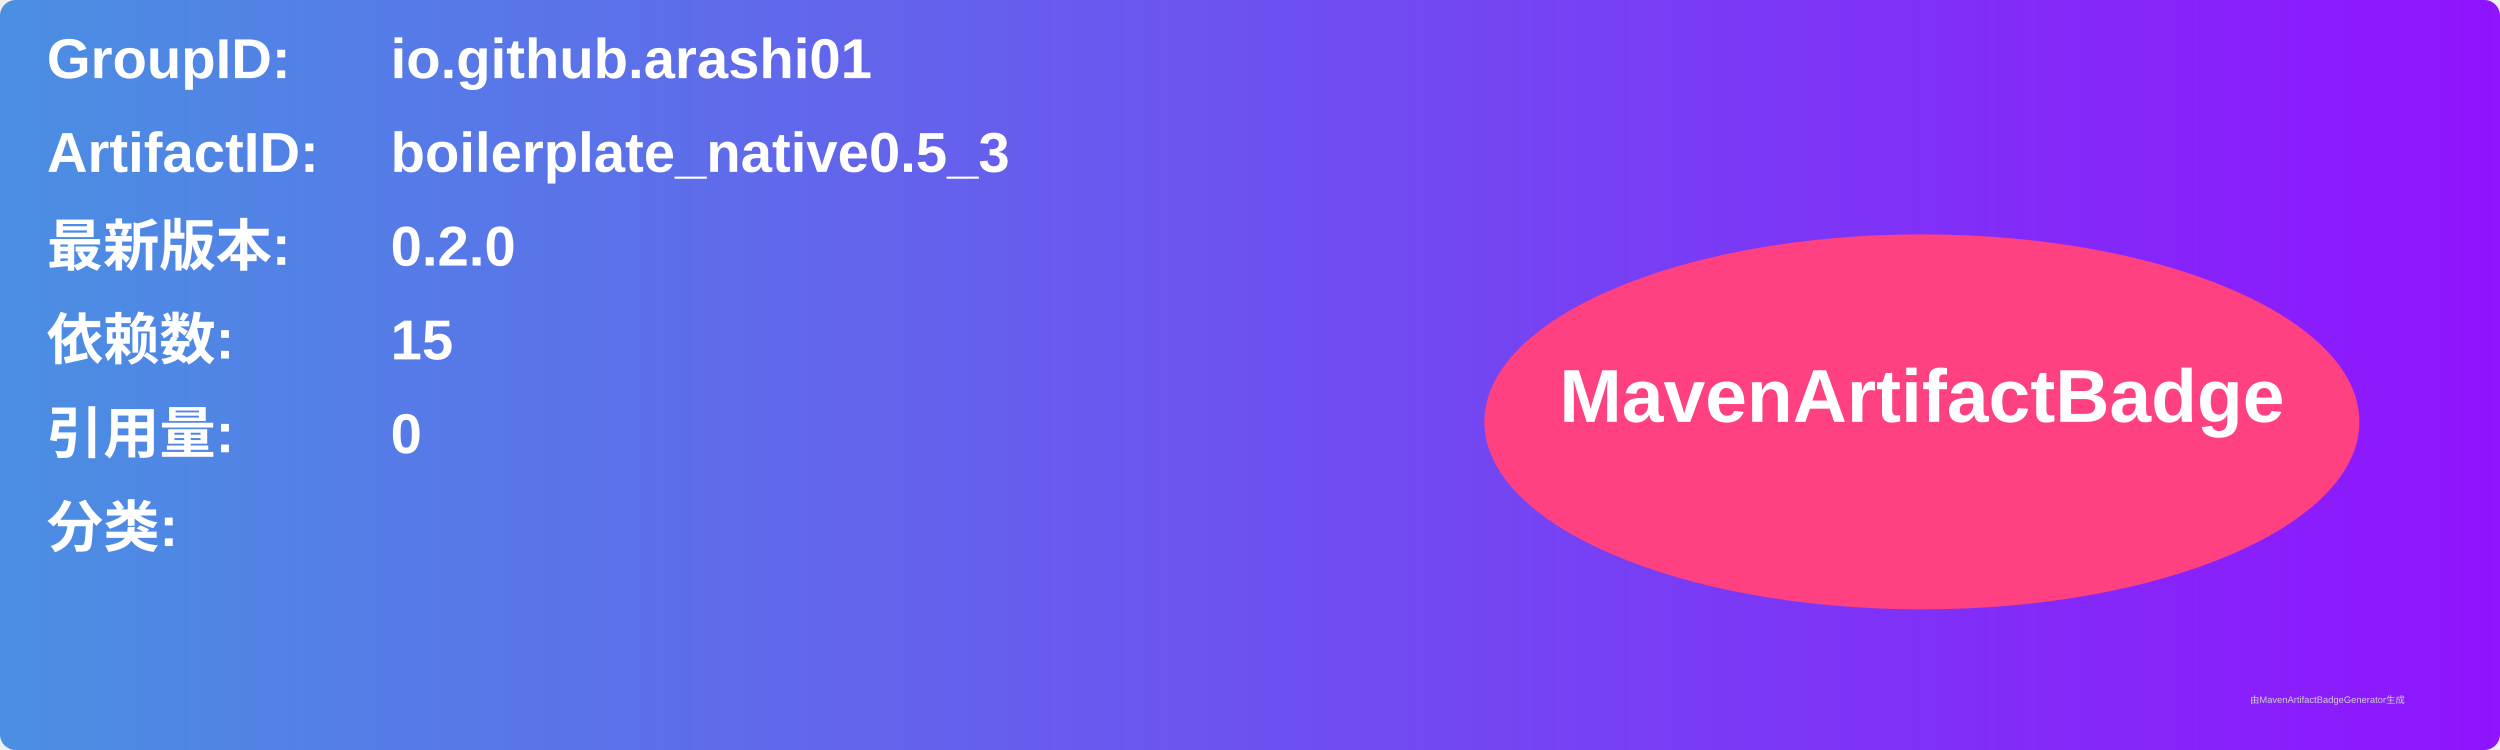
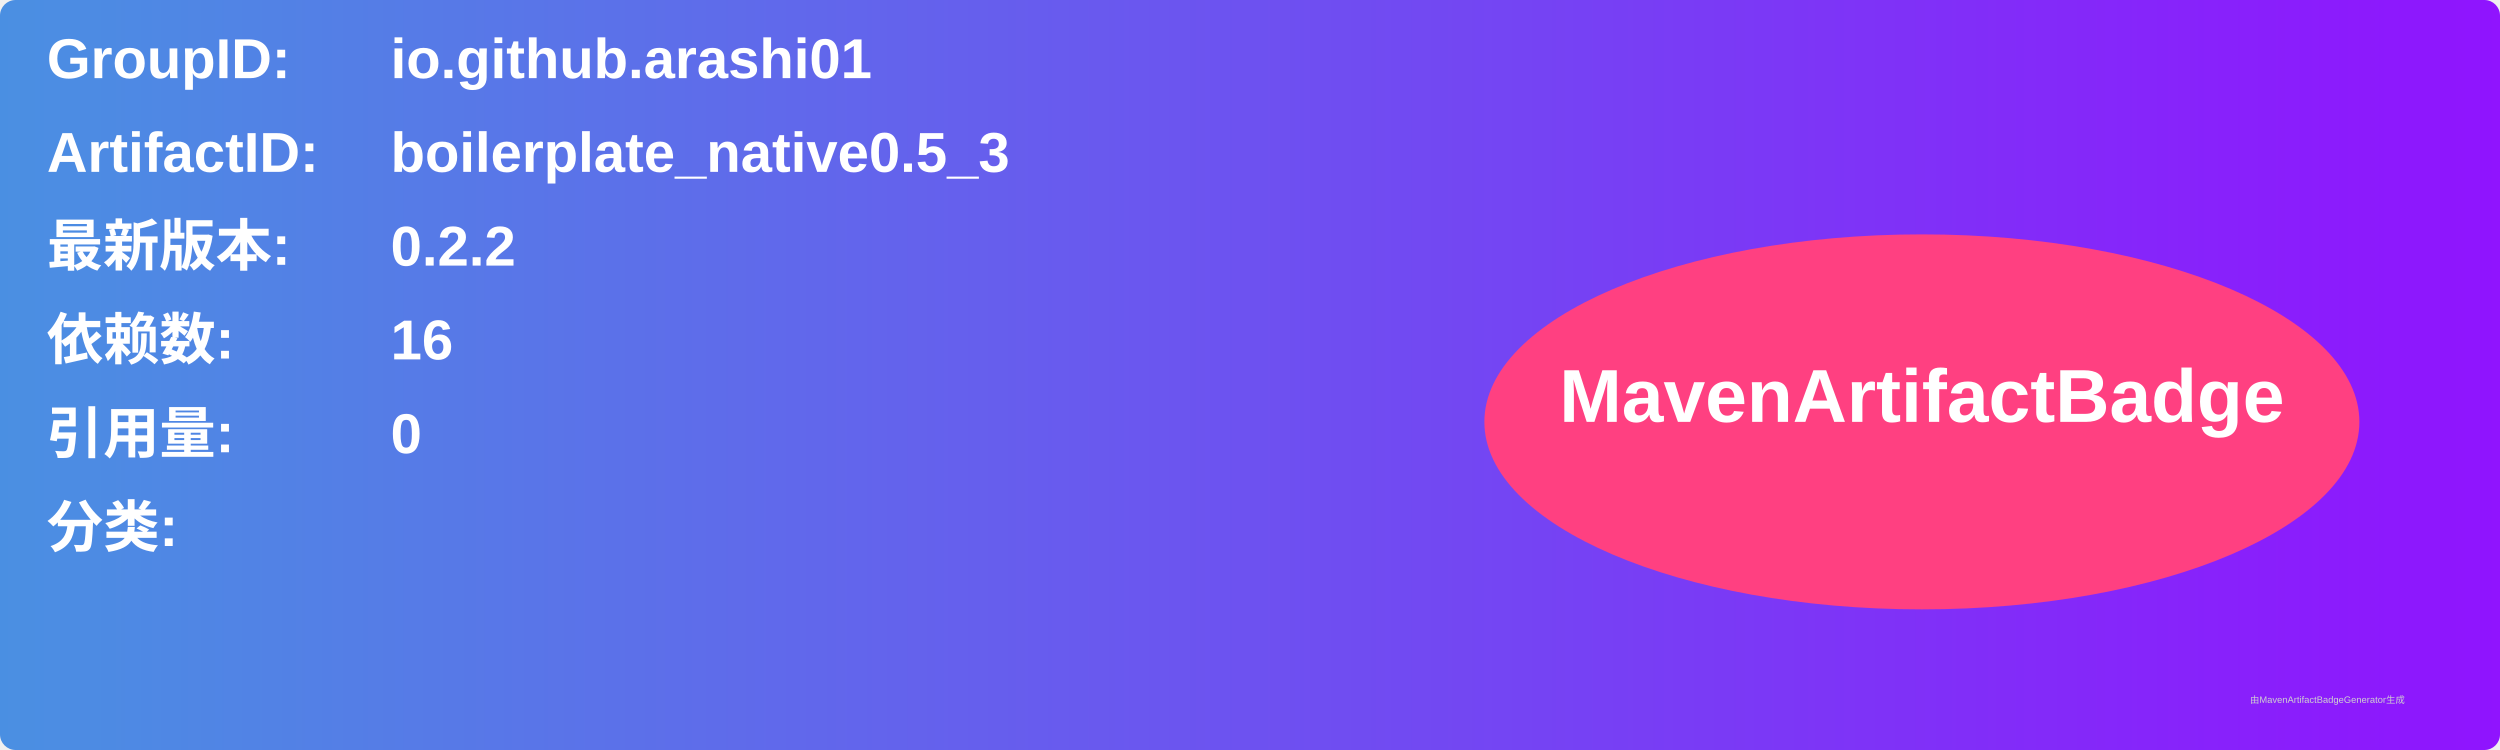
<svg xmlns="http://www.w3.org/2000/svg" width="800" height="240" viewBox="0 0 800 240">
  <linearGradient id="grad" x1="0%" y1="0%" x2="100%" y2="0%">
    <stop offset="0%" stop-color="#4a90e2" />
    <stop offset="100%" stop-color="#9013fe" />
  </linearGradient>
  <rect width="100%" height="100%" rx="5" ry="5" fill="url(#grad)" />
  <g transform="translate(15, 15)">
    <text x="0" y="10" font-family="Arial" font-size="18" fill="white" font-weight="bold" width="260">GroupID:</text>
    <text x="110" y="10" font-family="Arial" font-size="18" fill="white" font-weight="bold" width="460">io.github.arashi01</text>
    <text x="0" y="40" font-family="Arial" font-size="18" fill="white" font-weight="bold" width="260">ArtifactID:</text>
    <text x="110" y="40" font-family="Arial" font-size="18" fill="white" font-weight="bold" width="460">boilerplate_native0.5_3</text>
    <text x="0" y="70" font-family="Arial" font-size="18" fill="white" font-weight="bold">最新版本:</text>
    <text x="110" y="70" font-family="Arial" font-size="18" fill="white" font-weight="bold">
-       <tspan font-weight="bold">0.2.0</tspan>
+       <tspan font-weight="bold">0.2.2</tspan>
    </text>
    <text x="0" y="100" font-family="Arial" font-size="18" fill="white" font-weight="bold">依赖数: </text>
    <text x="110" y="100" font-family="Arial" font-size="18" fill="white">
-       <tspan font-weight="bold">15</tspan>
+       <tspan font-weight="bold">16</tspan>
    </text>
    <text x="0" y="130" font-family="Arial" font-size="18" fill="white" font-weight="bold">引用量: </text>
    <text x="110" y="130" font-family="Arial" font-size="18" fill="white">
      <tspan font-weight="bold">0</tspan>
    </text>
    <text x="0" y="160" font-family="Arial" font-size="18" fill="white" font-weight="bold">分类:</text>
    <text x="10" y="190" font-family="Arial" font-size="10" fill="white">
      <tspan font-weight="bold" />
    </text>
    <ellipse cx="600" cy="120" rx="140" ry="60" fill="#ff4081" />
    <text x="600" y="120" text-anchor="middle" font-family="Arial" font-size="24" fill="white" font-weight="bold">MavenArtifactBadge</text>
  </g>
  <text x="720" y="225" font-family="Arial" font-size="3" fill="#d0d0d0">由MavenArtifactBadgeGenerator生成</text>
</svg>
